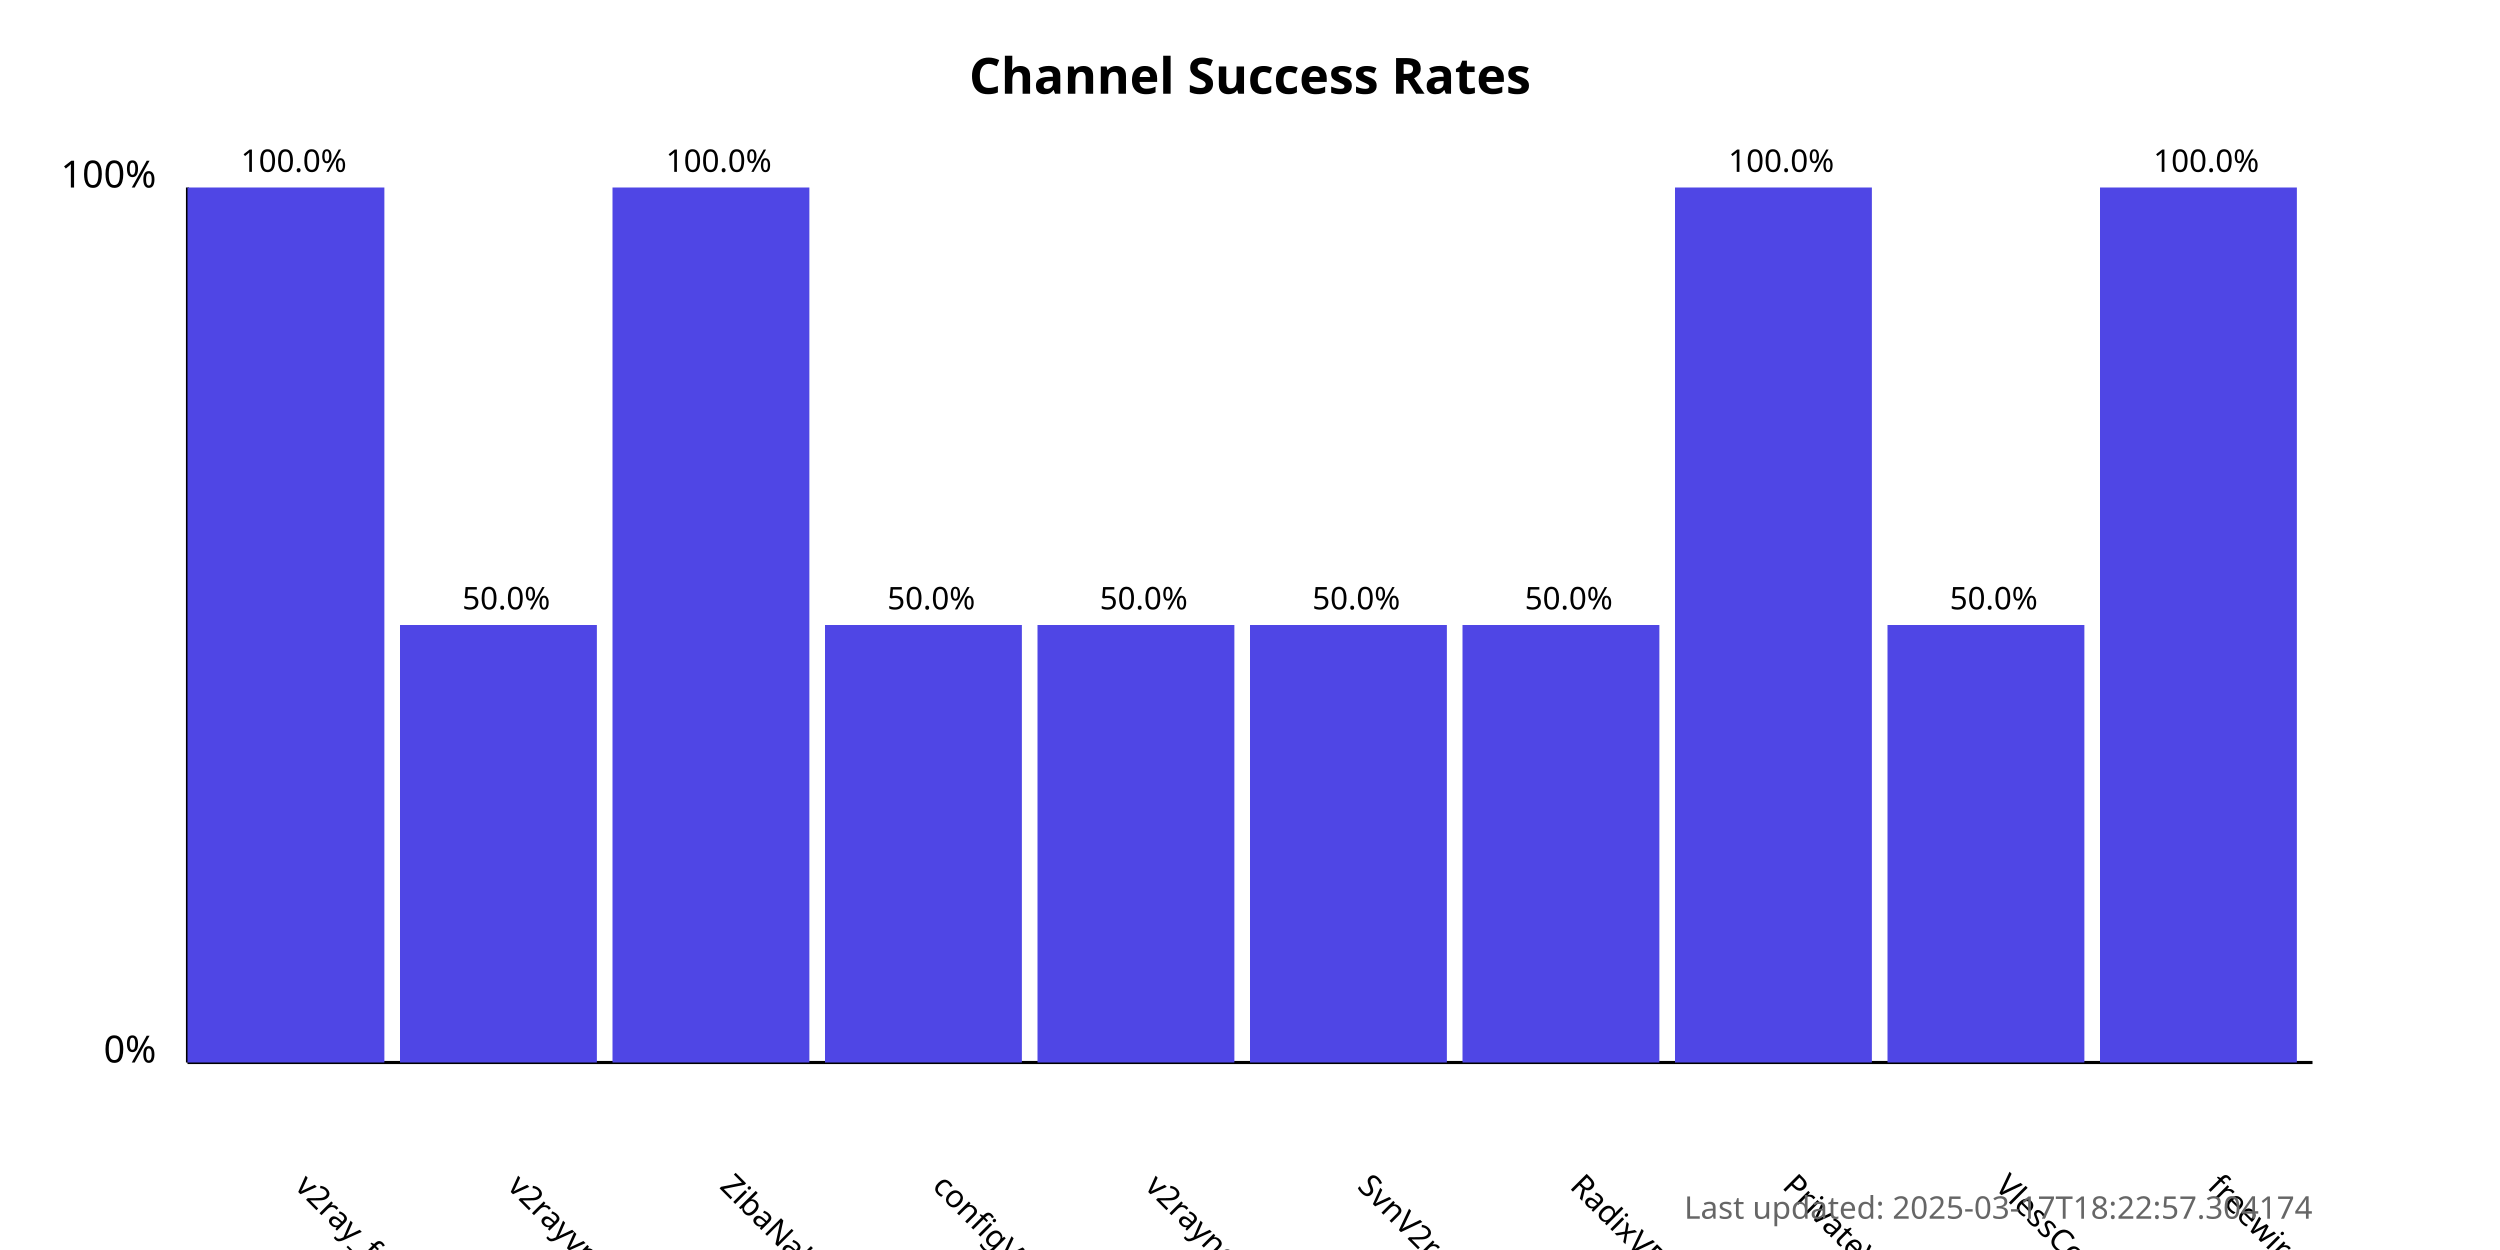
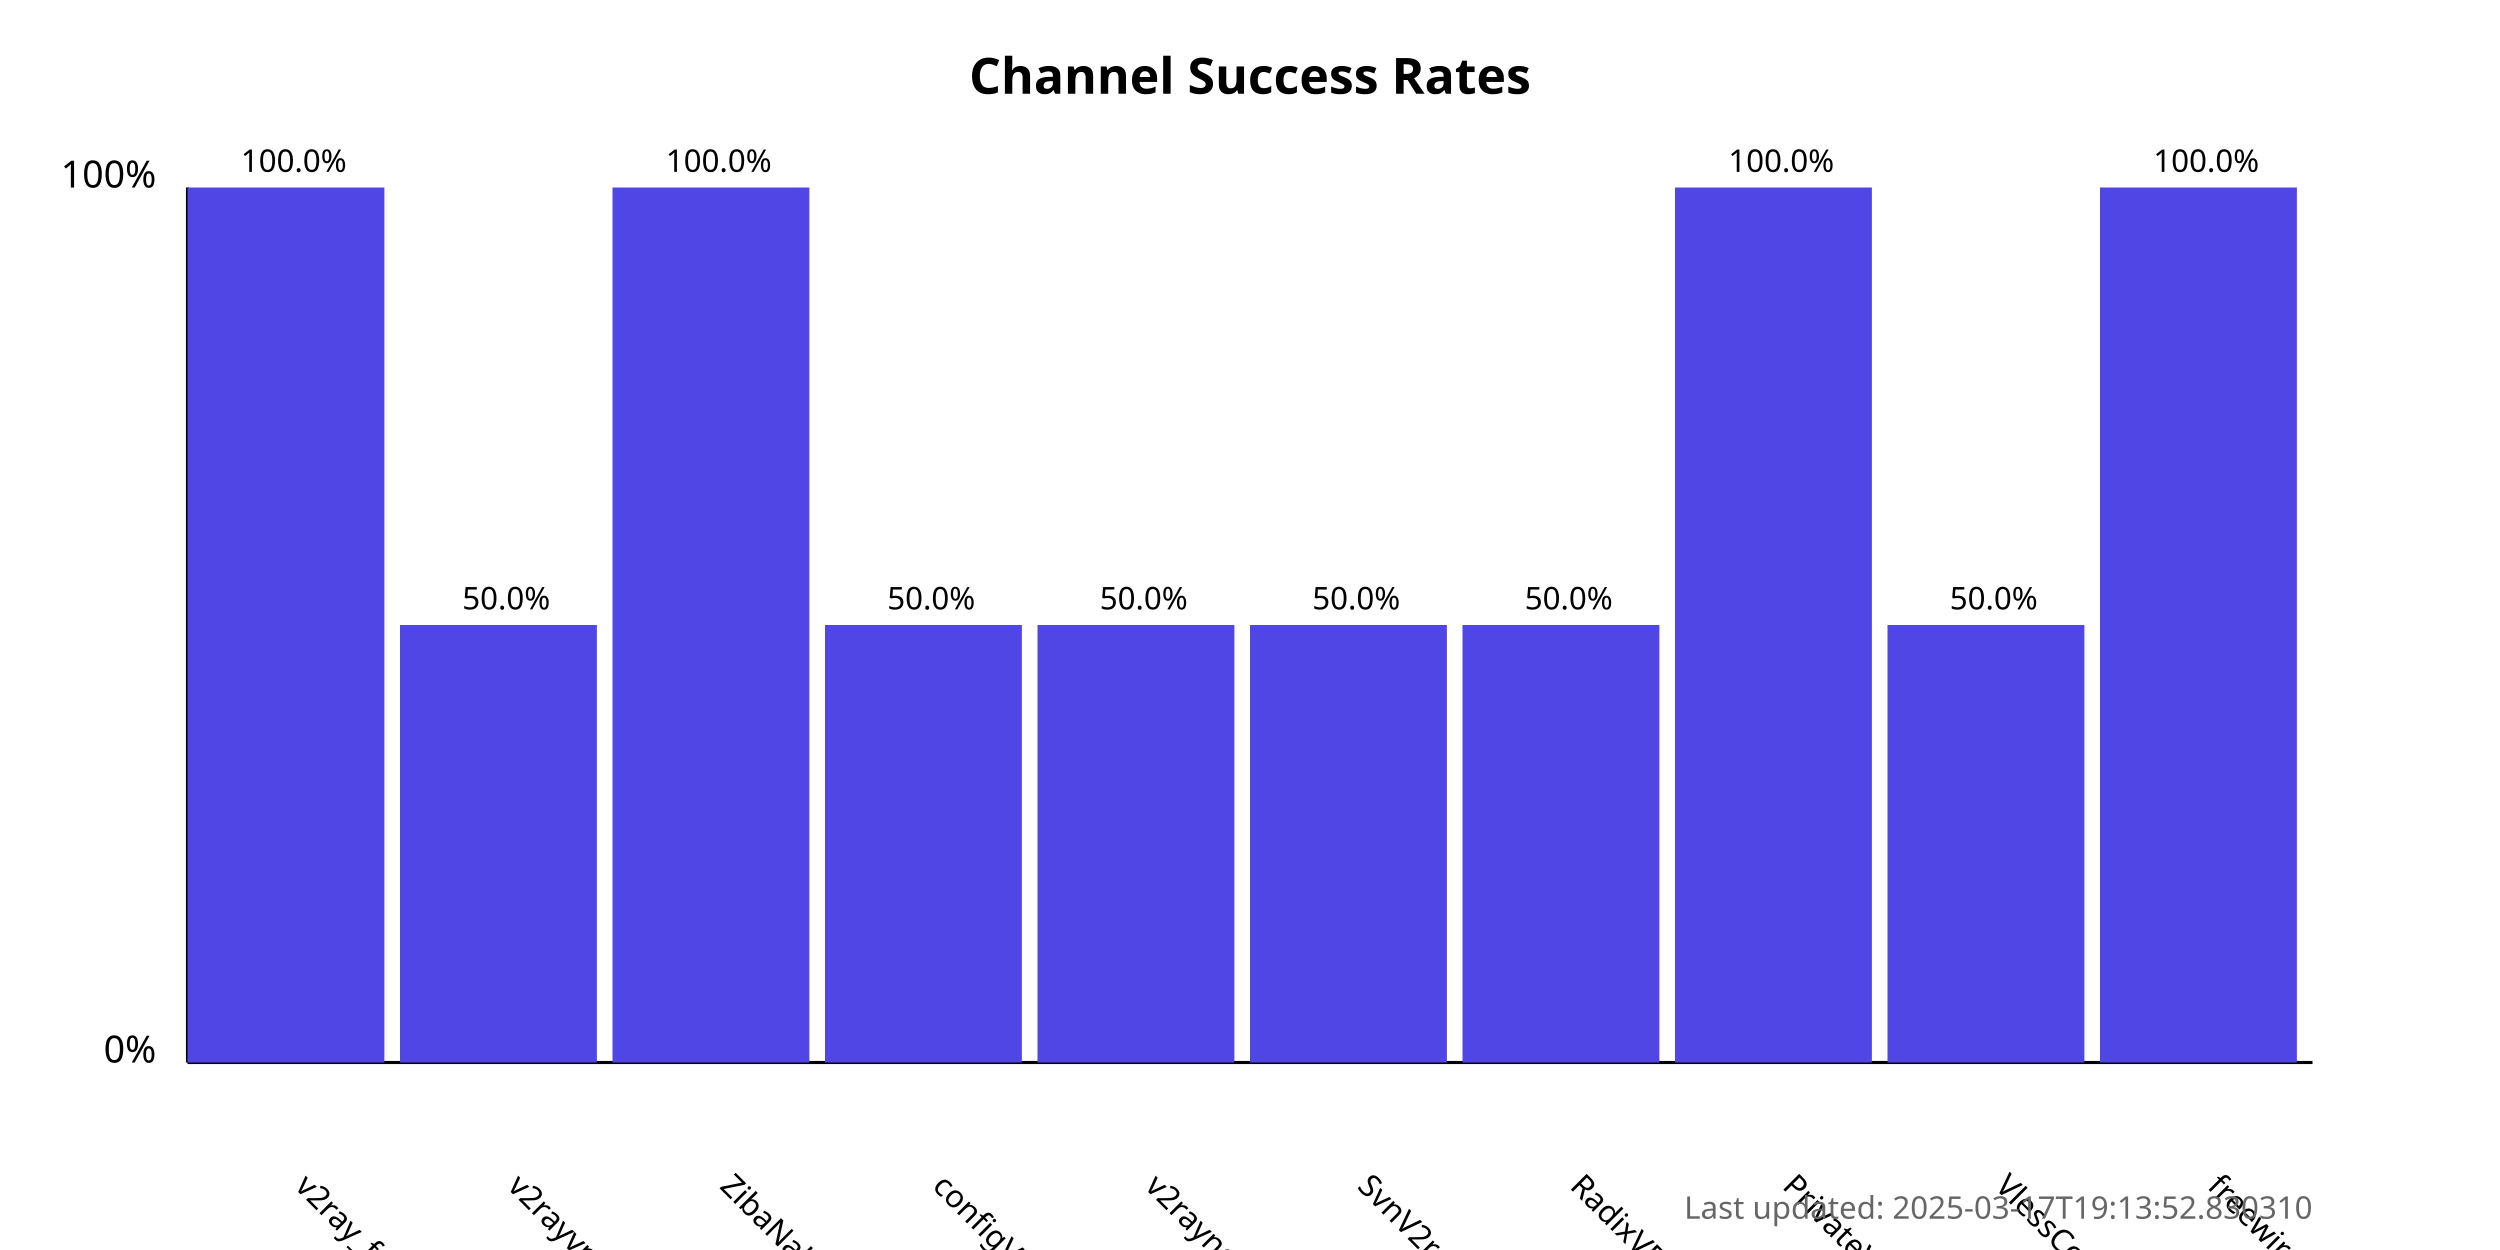
<svg xmlns="http://www.w3.org/2000/svg" width="800" height="400">
  <style>
            .chart-title { font: bold 16px sans-serif; }
            .axis-label { font: 12px sans-serif; }
            .tick-label { font: 10px sans-serif; }
            .bar { fill: #4f46e5; }
            .bar:hover { fill: #6366f1; }
            .timestamp { font: 10px sans-serif; fill: #666; }
        </style>
  <text x="400.0" y="30" text-anchor="middle" class="chart-title">
            Channel Success Rates
        </text>
  <line x1="60" y1="340" x2="60" y2="60" stroke="black" stroke-width="1" />
  <line x1="60" y1="340" x2="740" y2="340" stroke="black" stroke-width="1" />
  <text x="50" y="340" text-anchor="end" class="axis-label">0%</text>
  <text x="50" y="60" text-anchor="end" class="axis-label">100%</text>
  <g>
    <rect x="60" y="60.0" width="63.0" height="280.0" class="bar" />
    <text x="94.0" y="380" transform="rotate(45, 94.0, 380)" text-anchor="start" class="tick-label">
                v2ray_free_conf
            </text>
    <text x="94.0" y="55.0" text-anchor="middle" class="tick-label">
                100.0%
            </text>
  </g>
  <g>
    <rect x="128.0" y="200.0" width="63.0" height="140.0" class="bar" />
    <text x="162.0" y="380" transform="rotate(45, 162.0, 380)" text-anchor="start" class="tick-label">
                v2rayvpno
            </text>
    <text x="162.0" y="195.0" text-anchor="middle" class="tick-label">
                50.0%
            </text>
  </g>
  <g>
    <rect x="196.0" y="60.0" width="63.0" height="280.0" class="bar" />
    <text x="230.0" y="380" transform="rotate(45, 230.0, 380)" text-anchor="start" class="tick-label">
                ZibaNabz
            </text>
    <text x="230.0" y="55.0" text-anchor="middle" class="tick-label">
                100.0%
            </text>
  </g>
  <g>
    <rect x="264.0" y="200.0" width="63.0" height="140.0" class="bar" />
    <text x="298.0" y="380" transform="rotate(45, 298.0, 380)" text-anchor="start" class="tick-label">
                configV2rayForFree
            </text>
    <text x="298.0" y="195.0" text-anchor="middle" class="tick-label">
                50.0%
            </text>
  </g>
  <g>
    <rect x="332.0" y="200.0" width="63.0" height="140.0" class="bar" />
    <text x="366.0" y="380" transform="rotate(45, 366.0, 380)" text-anchor="start" class="tick-label">
                v2rayngvpn
            </text>
    <text x="366.0" y="195.0" text-anchor="middle" class="tick-label">
                50.0%
            </text>
  </g>
  <g>
    <rect x="400.0" y="200.0" width="63.0" height="140.0" class="bar" />
    <text x="434.0" y="380" transform="rotate(45, 434.0, 380)" text-anchor="start" class="tick-label">
                SvnV2ray
            </text>
    <text x="434.0" y="195.0" text-anchor="middle" class="tick-label">
                50.0%
            </text>
  </g>
  <g>
    <rect x="468.0" y="200.0" width="63.0" height="140.0" class="bar" />
    <text x="502.0" y="380" transform="rotate(45, 502.0, 380)" text-anchor="start" class="tick-label">
                RadixVPN
            </text>
    <text x="502.0" y="195.0" text-anchor="middle" class="tick-label">
                50.0%
            </text>
  </g>
  <g>
    <rect x="536.0" y="60.0" width="63.0" height="280.0" class="bar" />
    <text x="570.0" y="380" transform="rotate(45, 570.0, 380)" text-anchor="start" class="tick-label">
                PrivateVPNs
            </text>
    <text x="570.0" y="55.0" text-anchor="middle" class="tick-label">
                100.0%
            </text>
  </g>
  <g>
    <rect x="604.0" y="200.0" width="63.0" height="140.0" class="bar" />
    <text x="638.0" y="380" transform="rotate(45, 638.0, 380)" text-anchor="start" class="tick-label">
                VlessConfig
            </text>
    <text x="638.0" y="195.0" text-anchor="middle" class="tick-label">
                50.0%
            </text>
  </g>
  <g>
    <rect x="672.0" y="60.0" width="63.0" height="280.0" class="bar" />
    <text x="706.0" y="380" transform="rotate(45, 706.0, 380)" text-anchor="start" class="tick-label">
                freewireguard
            </text>
    <text x="706.0" y="55.0" text-anchor="middle" class="tick-label">
                100.0%
            </text>
  </g>
  <text x="740" y="390" text-anchor="end" class="timestamp">
-             Last updated: 2025-03-17T18:22:57.304174
+             Last updated: 2025-03-17T19:13:52.830310
        </text>
</svg>
